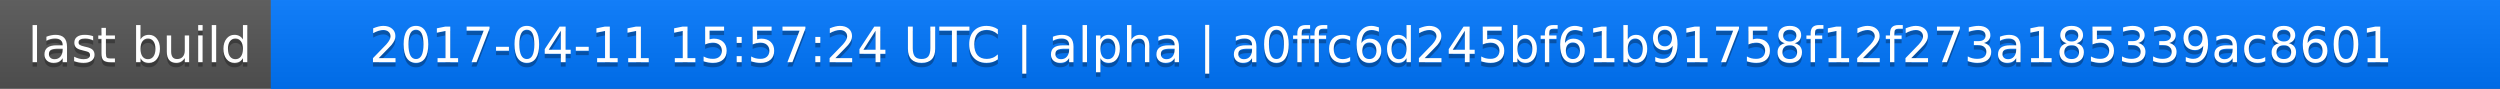
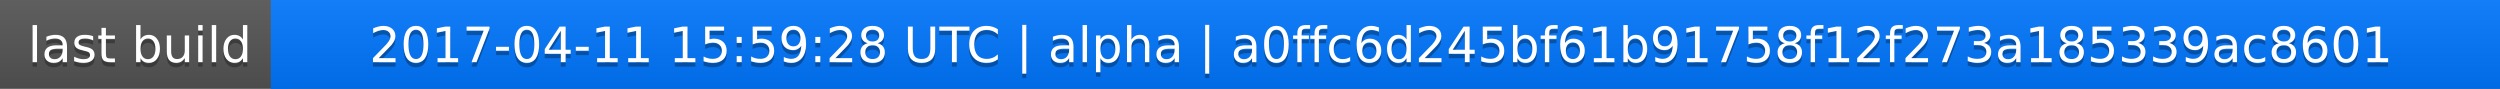
<svg xmlns="http://www.w3.org/2000/svg" width="563" height="20">
  <linearGradient id="a" x2="0" y2="100%">
    <stop offset="0" stop-color="#bbb" stop-opacity=".1" />
    <stop offset="1" stop-opacity=".1" />
  </linearGradient>
  <rect rx="0" width="563" height="20" fill="#555" />
  <rect rx="0" x="61" width="502" height="20" fill="#07f" />
  <path fill="#07f" d="M61 0h4v20h-4z" />
  <rect rx="0" width="563" height="20" fill="url(#a)" />
  <g fill="#fff" text-anchor="middle" font-family="DejaVu Sans,Verdana,Geneva,sans-serif" font-size="11">
    <text x="31.5" y="15" fill="#010101" fill-opacity=".3">last build</text>
    <text x="31.5" y="14">last build</text>
-     <text x="311" y="15" fill="#010101" fill-opacity=".3">2017-04-11 15:57:24 UTC | alpha | a0ffc6d245bf61b91758f12f273a185339ac8601</text>
-     <text x="311" y="14">2017-04-11 15:57:24 UTC | alpha | a0ffc6d245bf61b91758f12f273a185339ac8601</text>
+     <text x="311" y="15" fill="#010101" fill-opacity=".3">2017-04-11 15:59:28 UTC | alpha | a0ffc6d245bf61b91758f12f273a185339ac8601</text>
+     <text x="311" y="14">2017-04-11 15:59:28 UTC | alpha | a0ffc6d245bf61b91758f12f273a185339ac8601</text>
  </g>
</svg>
